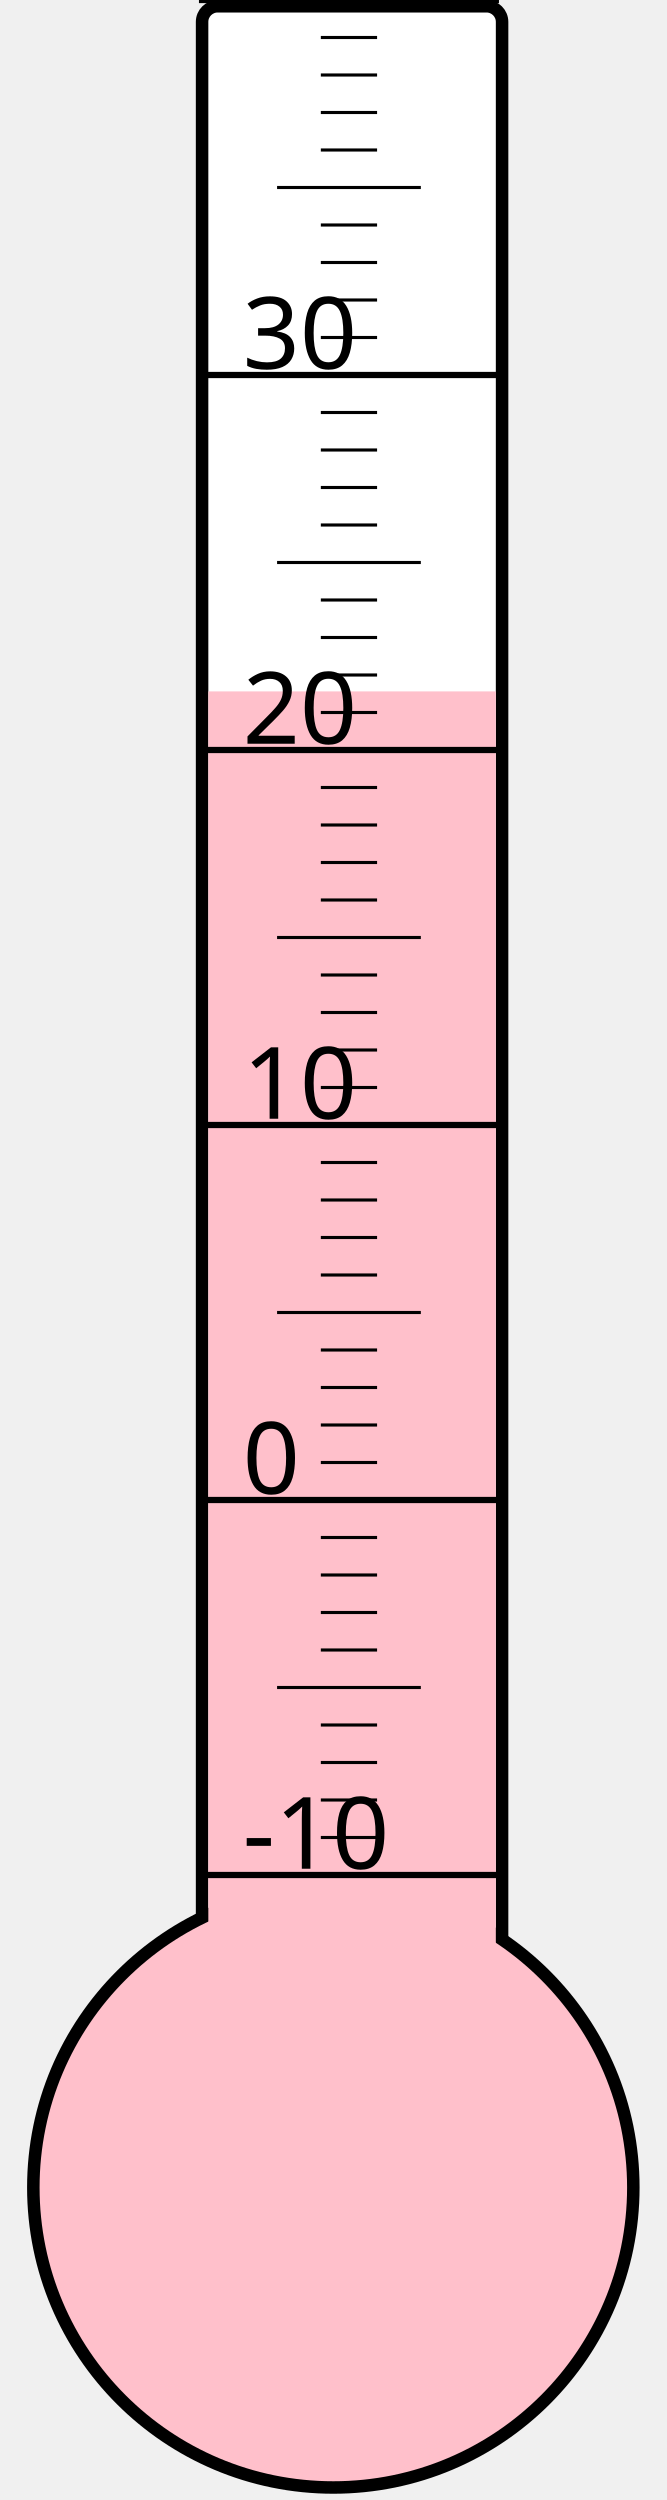
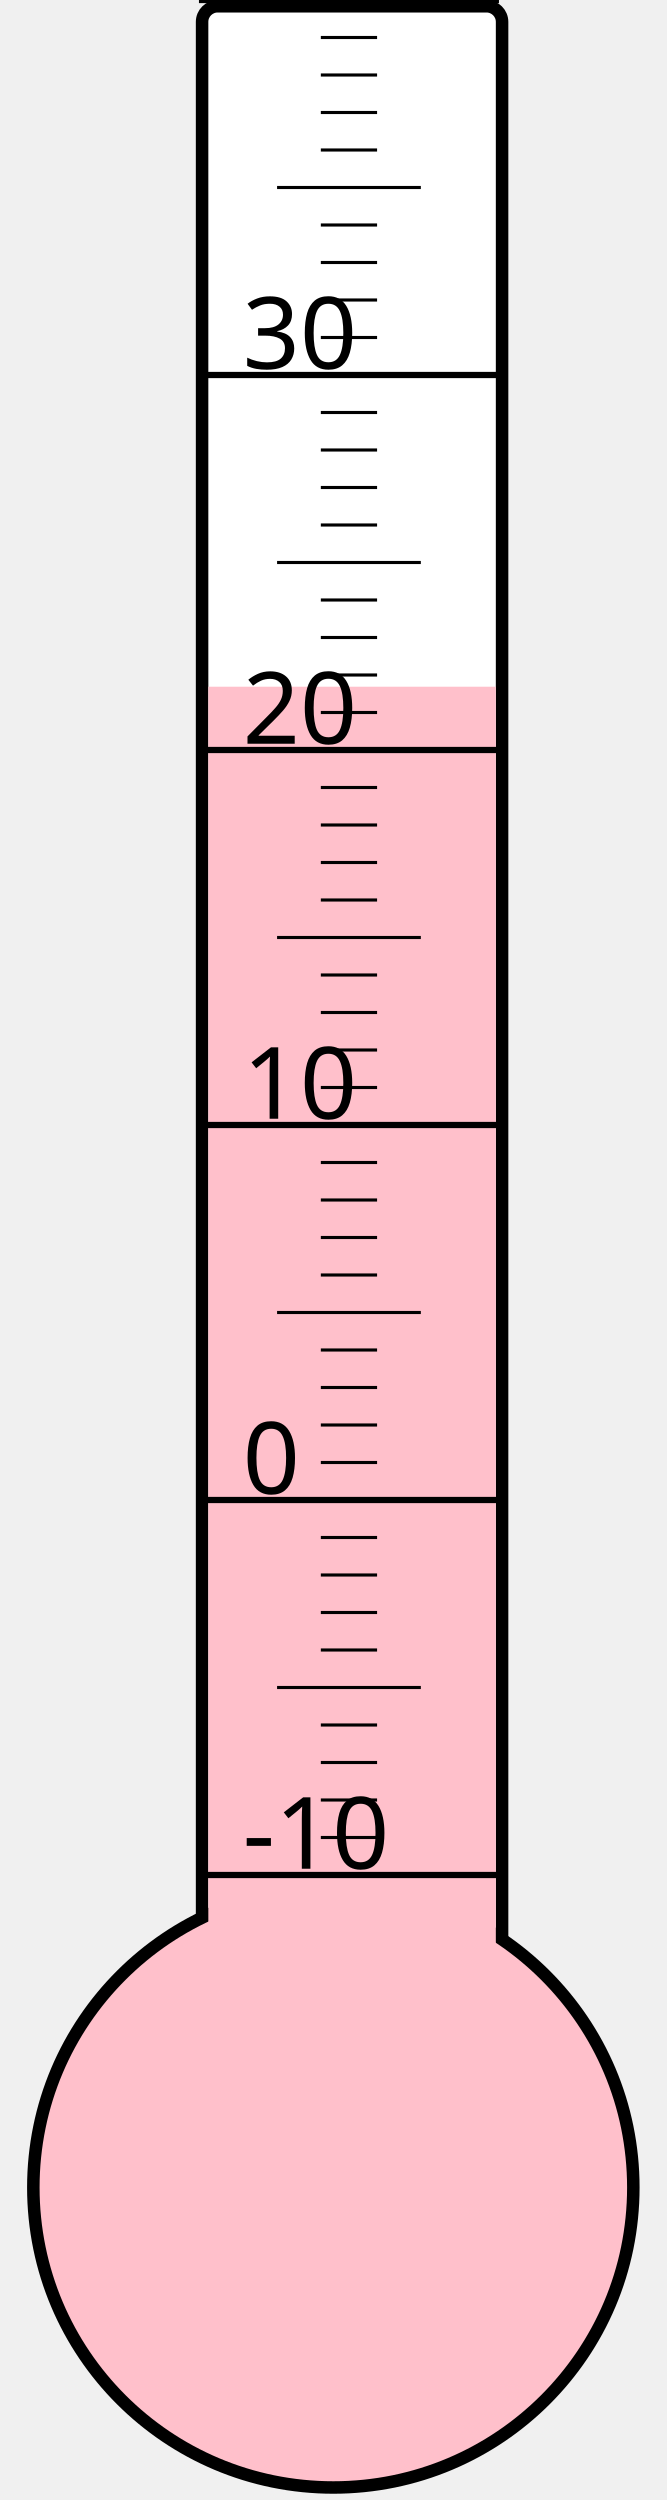
<svg xmlns="http://www.w3.org/2000/svg" width="40px" height="150px" viewBox="0 0 200 800">
  <rect width="200" height="800" x="0" y="0" style="fill: #ffffeb; fill-opacity: 0;" />
  <rect width="96" height="680" x="58" y="2" rx="5" ry="5" style="fill: white; fill-opacity: 1; stroke: black; stroke-width: 4;" />
  <circle cx="100" cy="700" r="96" style="fill: pink; stroke: black; stroke-width: 4;" />
-   <rect width="92" height="478.75" x="60" y="221.25" style="fill: pink; fill-opacity: 1; stroke-width: 0;" />
+   <rect width="92" height="480.25" x="60" y="219.75" style="fill: pink; fill-opacity: 1; stroke-width: 0;" />
  <text x="71" y="598" style="font-family: sans-serif; font-size: 24pt;">-10</text>
  <text x="71" y="478" style="font-family: sans-serif; font-size: 24pt;">0</text>
  <text x="71" y="358" style="font-family: sans-serif; font-size: 24pt;">10</text>
  <text x="71" y="238" style="font-family: sans-serif; font-size: 24pt;">20</text>
  <text x="71" y="118" style="font-family: sans-serif; font-size: 24pt;">30</text>
  <g style="stroke: black;">
    <line x1="57" y1="600" x2="153" y2="600" style="stroke-width: 2;" />
    <line x1="96" y1="588" x2="114" y2="588" style="stroke-width: 1;" />
    <line x1="96" y1="576" x2="114" y2="576" style="stroke-width: 1;" />
    <line x1="96" y1="564" x2="114" y2="564" style="stroke-width: 1;" />
    <line x1="96" y1="552" x2="114" y2="552" style="stroke-width: 1;" />
    <line x1="82" y1="540" x2="128" y2="540" style="stroke-width: 1;" />
    <line x1="96" y1="528" x2="114" y2="528" style="stroke-width: 1;" />
    <line x1="96" y1="516" x2="114" y2="516" style="stroke-width: 1;" />
    <line x1="96" y1="504" x2="114" y2="504" style="stroke-width: 1;" />
    <line x1="96" y1="492" x2="114" y2="492" style="stroke-width: 1;" />
    <line x1="57" y1="480" x2="153" y2="480" style="stroke-width: 2;" />
    <line x1="96" y1="468" x2="114" y2="468" style="stroke-width: 1;" />
    <line x1="96" y1="456" x2="114" y2="456" style="stroke-width: 1;" />
    <line x1="96" y1="444" x2="114" y2="444" style="stroke-width: 1;" />
    <line x1="96" y1="432" x2="114" y2="432" style="stroke-width: 1;" />
    <line x1="82" y1="420" x2="128" y2="420" style="stroke-width: 1;" />
    <line x1="96" y1="408" x2="114" y2="408" style="stroke-width: 1;" />
    <line x1="96" y1="396" x2="114" y2="396" style="stroke-width: 1;" />
    <line x1="96" y1="384" x2="114" y2="384" style="stroke-width: 1;" />
    <line x1="96" y1="372" x2="114" y2="372" style="stroke-width: 1;" />
    <line x1="57" y1="360" x2="153" y2="360" style="stroke-width: 2;" />
    <line x1="96" y1="348" x2="114" y2="348" style="stroke-width: 1;" />
    <line x1="96" y1="336" x2="114" y2="336" style="stroke-width: 1;" />
    <line x1="96" y1="324" x2="114" y2="324" style="stroke-width: 1;" />
    <line x1="96" y1="312" x2="114" y2="312" style="stroke-width: 1;" />
    <line x1="82" y1="300" x2="128" y2="300" style="stroke-width: 1;" />
    <line x1="96" y1="288" x2="114" y2="288" style="stroke-width: 1;" />
    <line x1="96" y1="276" x2="114" y2="276" style="stroke-width: 1;" />
    <line x1="96" y1="264" x2="114" y2="264" style="stroke-width: 1;" />
    <line x1="96" y1="252" x2="114" y2="252" style="stroke-width: 1;" />
    <line x1="57" y1="240" x2="153" y2="240" style="stroke-width: 2;" />
    <line x1="96" y1="228" x2="114" y2="228" style="stroke-width: 1;" />
    <line x1="96" y1="216" x2="114" y2="216" style="stroke-width: 1;" />
    <line x1="96" y1="204" x2="114" y2="204" style="stroke-width: 1;" />
    <line x1="96" y1="192" x2="114" y2="192" style="stroke-width: 1;" />
    <line x1="82" y1="180" x2="128" y2="180" style="stroke-width: 1;" />
    <line x1="96" y1="168" x2="114" y2="168" style="stroke-width: 1;" />
    <line x1="96" y1="156" x2="114" y2="156" style="stroke-width: 1;" />
    <line x1="96" y1="144" x2="114" y2="144" style="stroke-width: 1;" />
    <line x1="96" y1="132" x2="114" y2="132" style="stroke-width: 1;" />
    <line x1="57" y1="120" x2="153" y2="120" style="stroke-width: 2;" />
    <line x1="96" y1="108" x2="114" y2="108" style="stroke-width: 1;" />
    <line x1="96" y1="96" x2="114" y2="96" style="stroke-width: 1;" />
    <line x1="96" y1="84" x2="114" y2="84" style="stroke-width: 1;" />
    <line x1="96" y1="72" x2="114" y2="72" style="stroke-width: 1;" />
    <line x1="82" y1="60" x2="128" y2="60" style="stroke-width: 1;" />
    <line x1="96" y1="48" x2="114" y2="48" style="stroke-width: 1;" />
    <line x1="96" y1="36" x2="114" y2="36" style="stroke-width: 1;" />
    <line x1="96" y1="24" x2="114" y2="24" style="stroke-width: 1;" />
    <line x1="96" y1="12" x2="114" y2="12" style="stroke-width: 1;" />
    <line x1="57" y1="0" x2="153" y2="0" style="stroke-width: 2;" />
  </g>
</svg>
